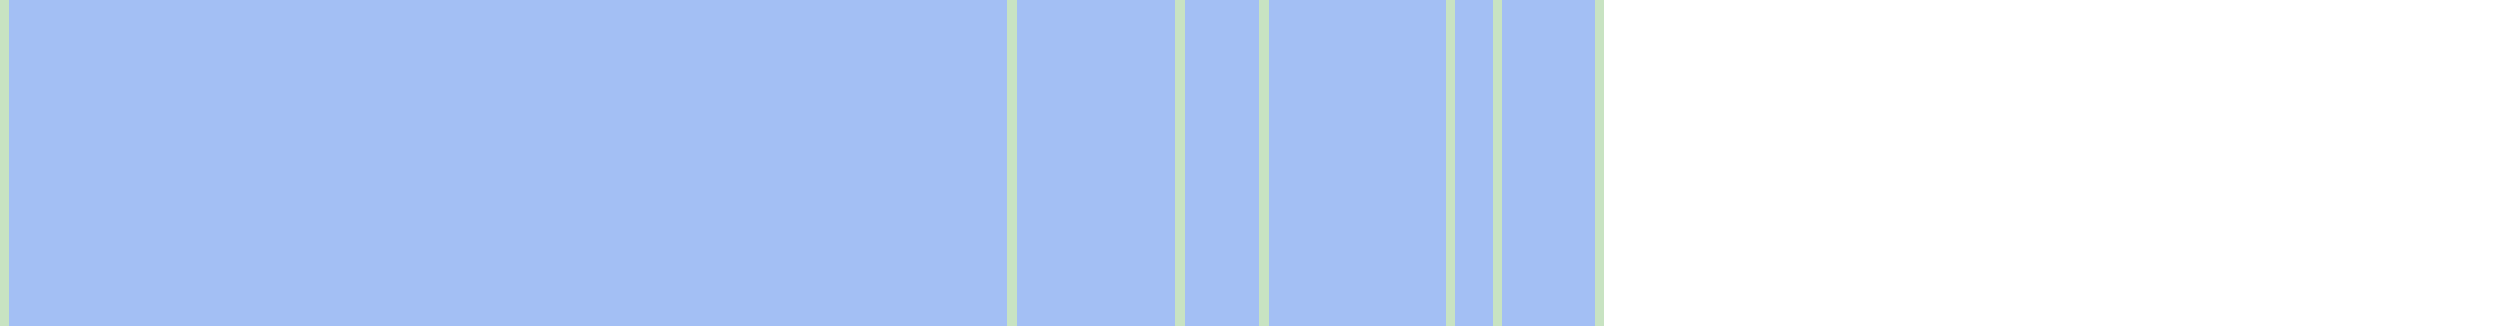
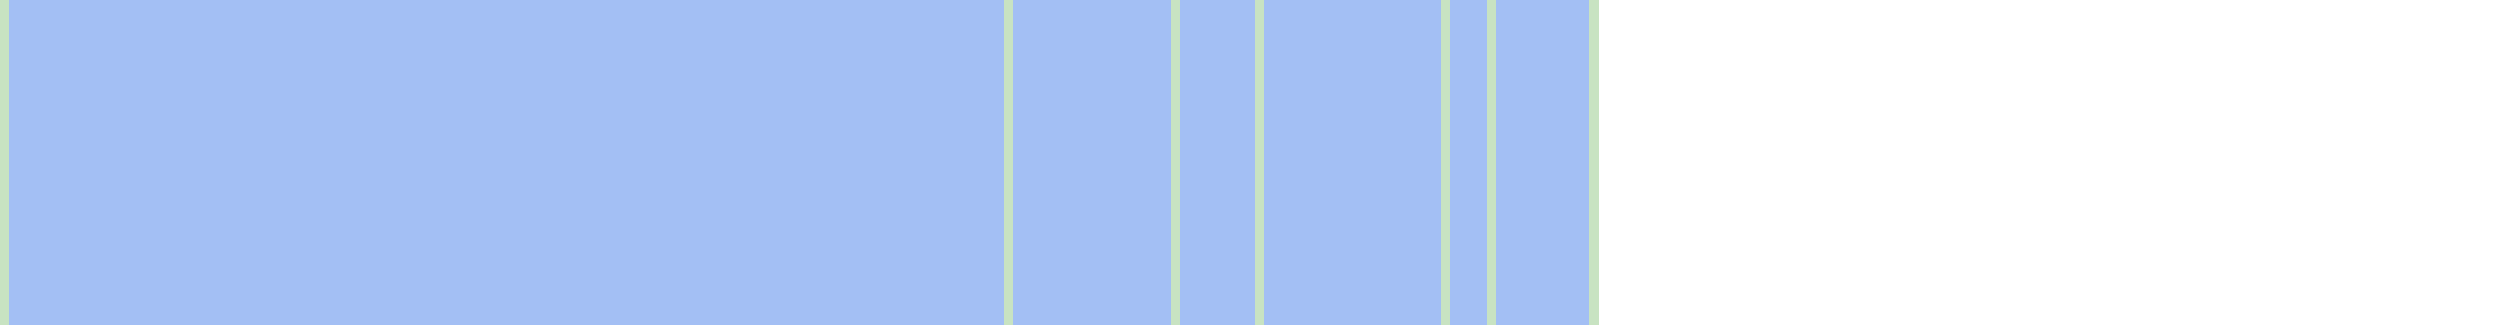
- <svg xmlns="http://www.w3.org/2000/svg" viewBox="0 0 268 35" shape-rendering="crispEdges">
+ <svg xmlns="http://www.w3.org/2000/svg" viewBox="0 0 269 35" shape-rendering="crispEdges">
  <rect y="0" x="0" width="172" height="35" fill="#a3bff4" />
  <rect y="0" x="0" width="1" height="35" fill="#c8e3c2" />
  <rect y="0" x="108" width="1" height="35" fill="#c8e3c2" />
  <rect y="0" x="126" width="1" height="35" fill="#c8e3c2" />
  <rect y="0" x="135" width="1" height="35" fill="#c8e3c2" />
  <rect y="0" x="155" width="1" height="35" fill="#c8e3c2" />
  <rect y="0" x="160" width="1" height="35" fill="#c8e3c2" />
  <rect y="0" x="171" width="1" height="35" fill="#c8e3c2" />
</svg>
